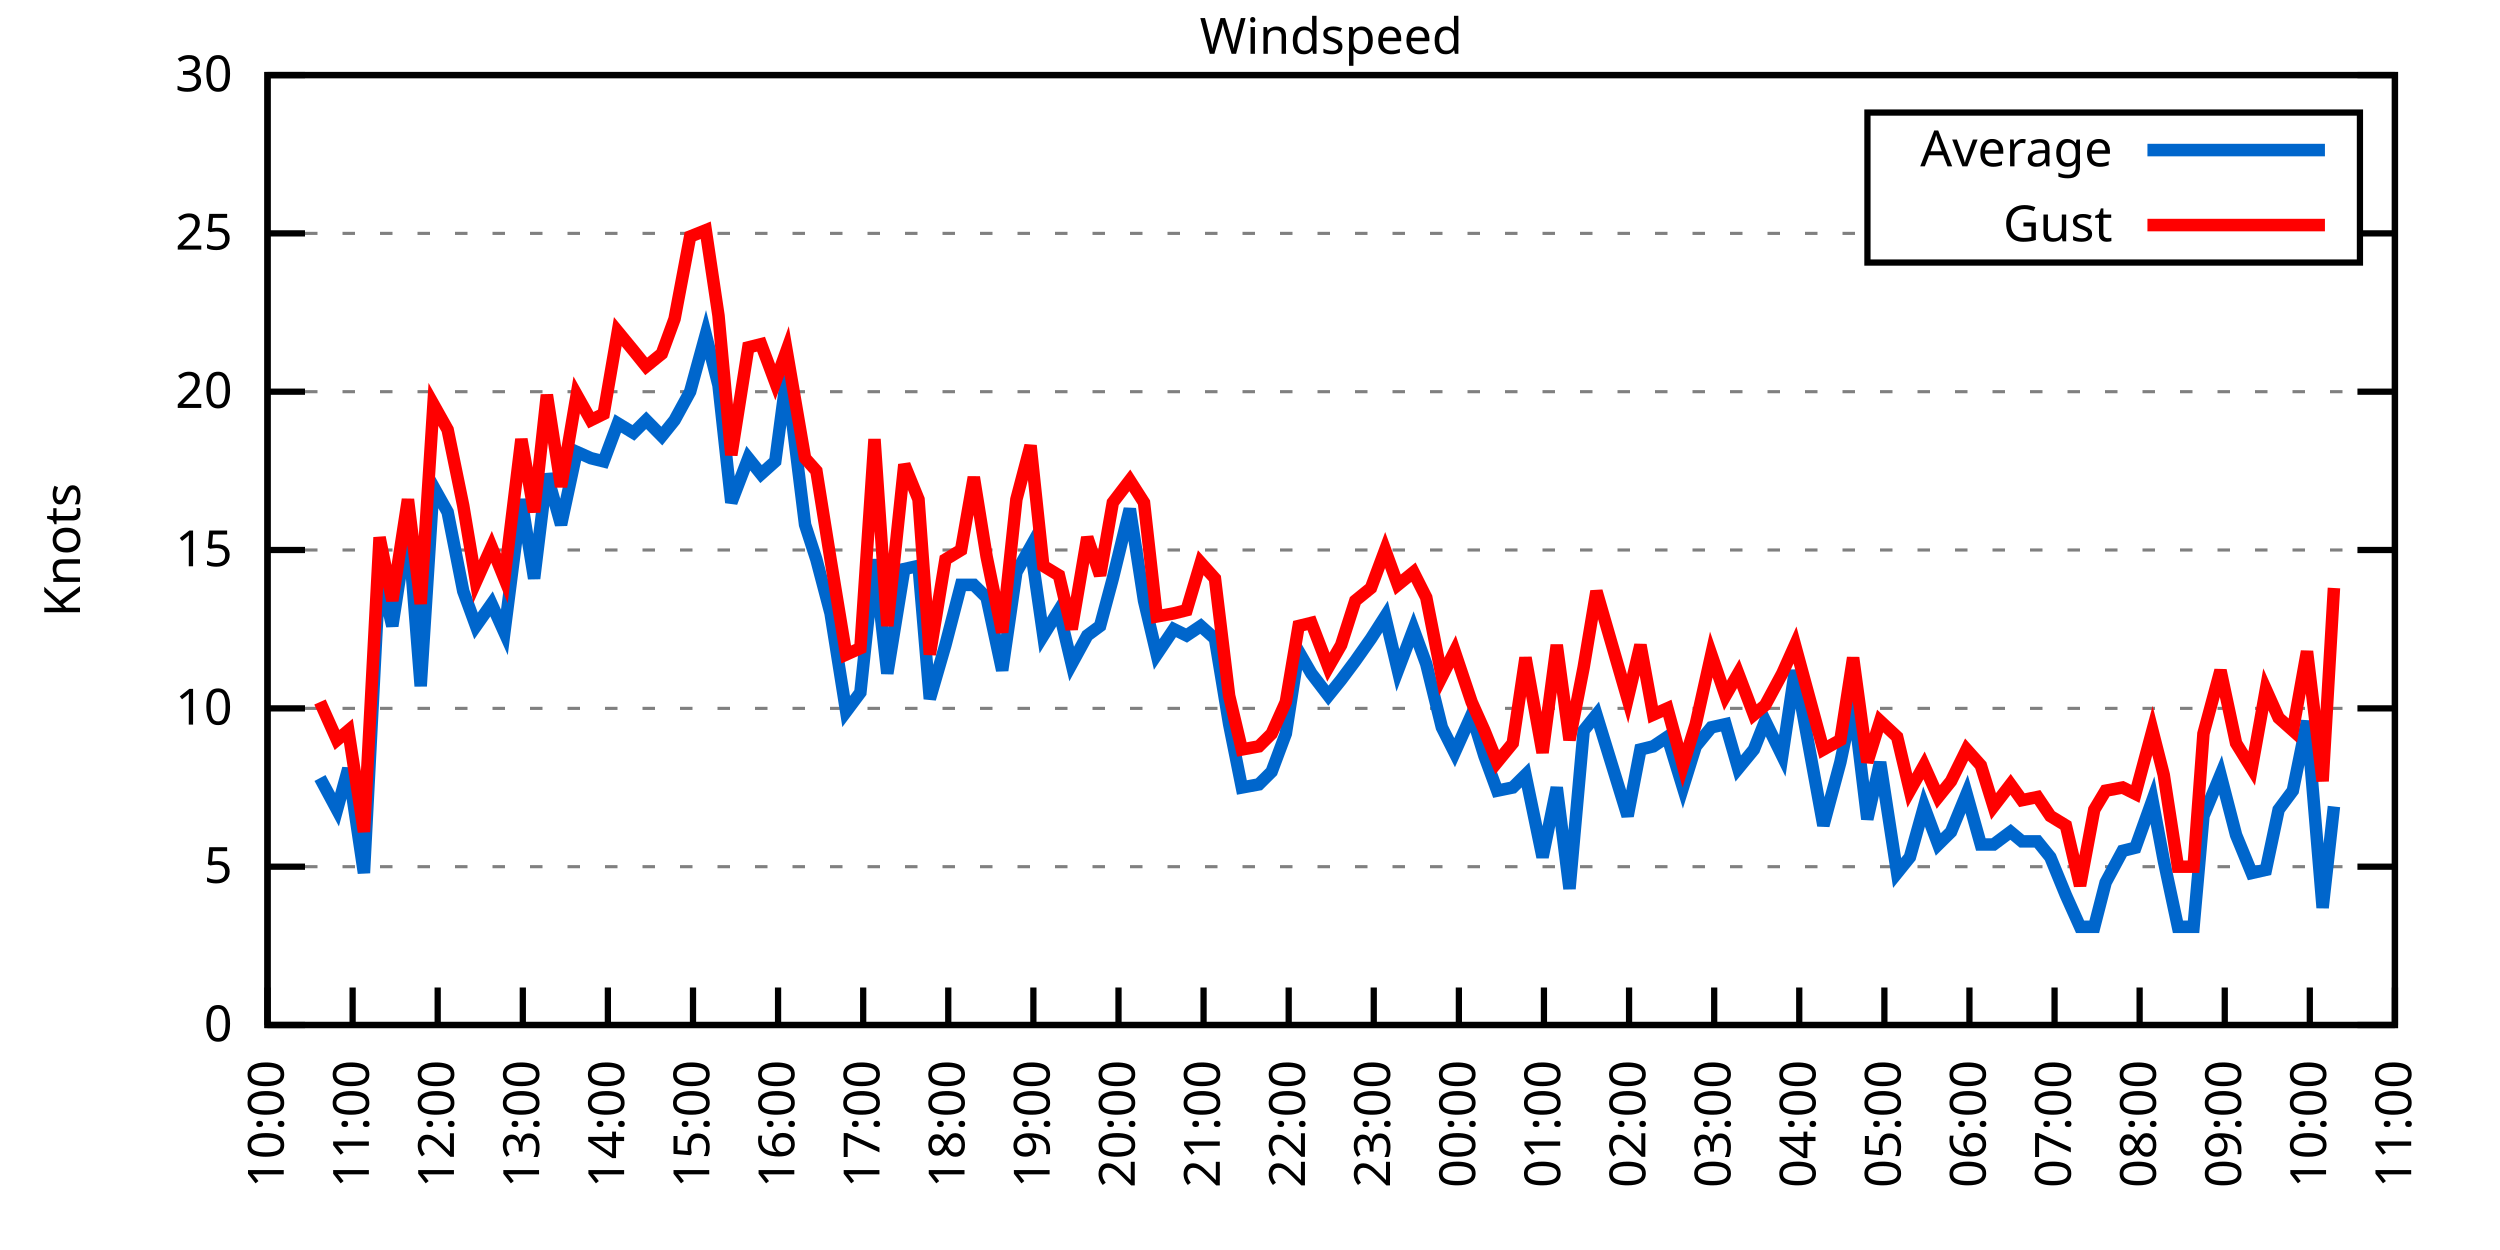
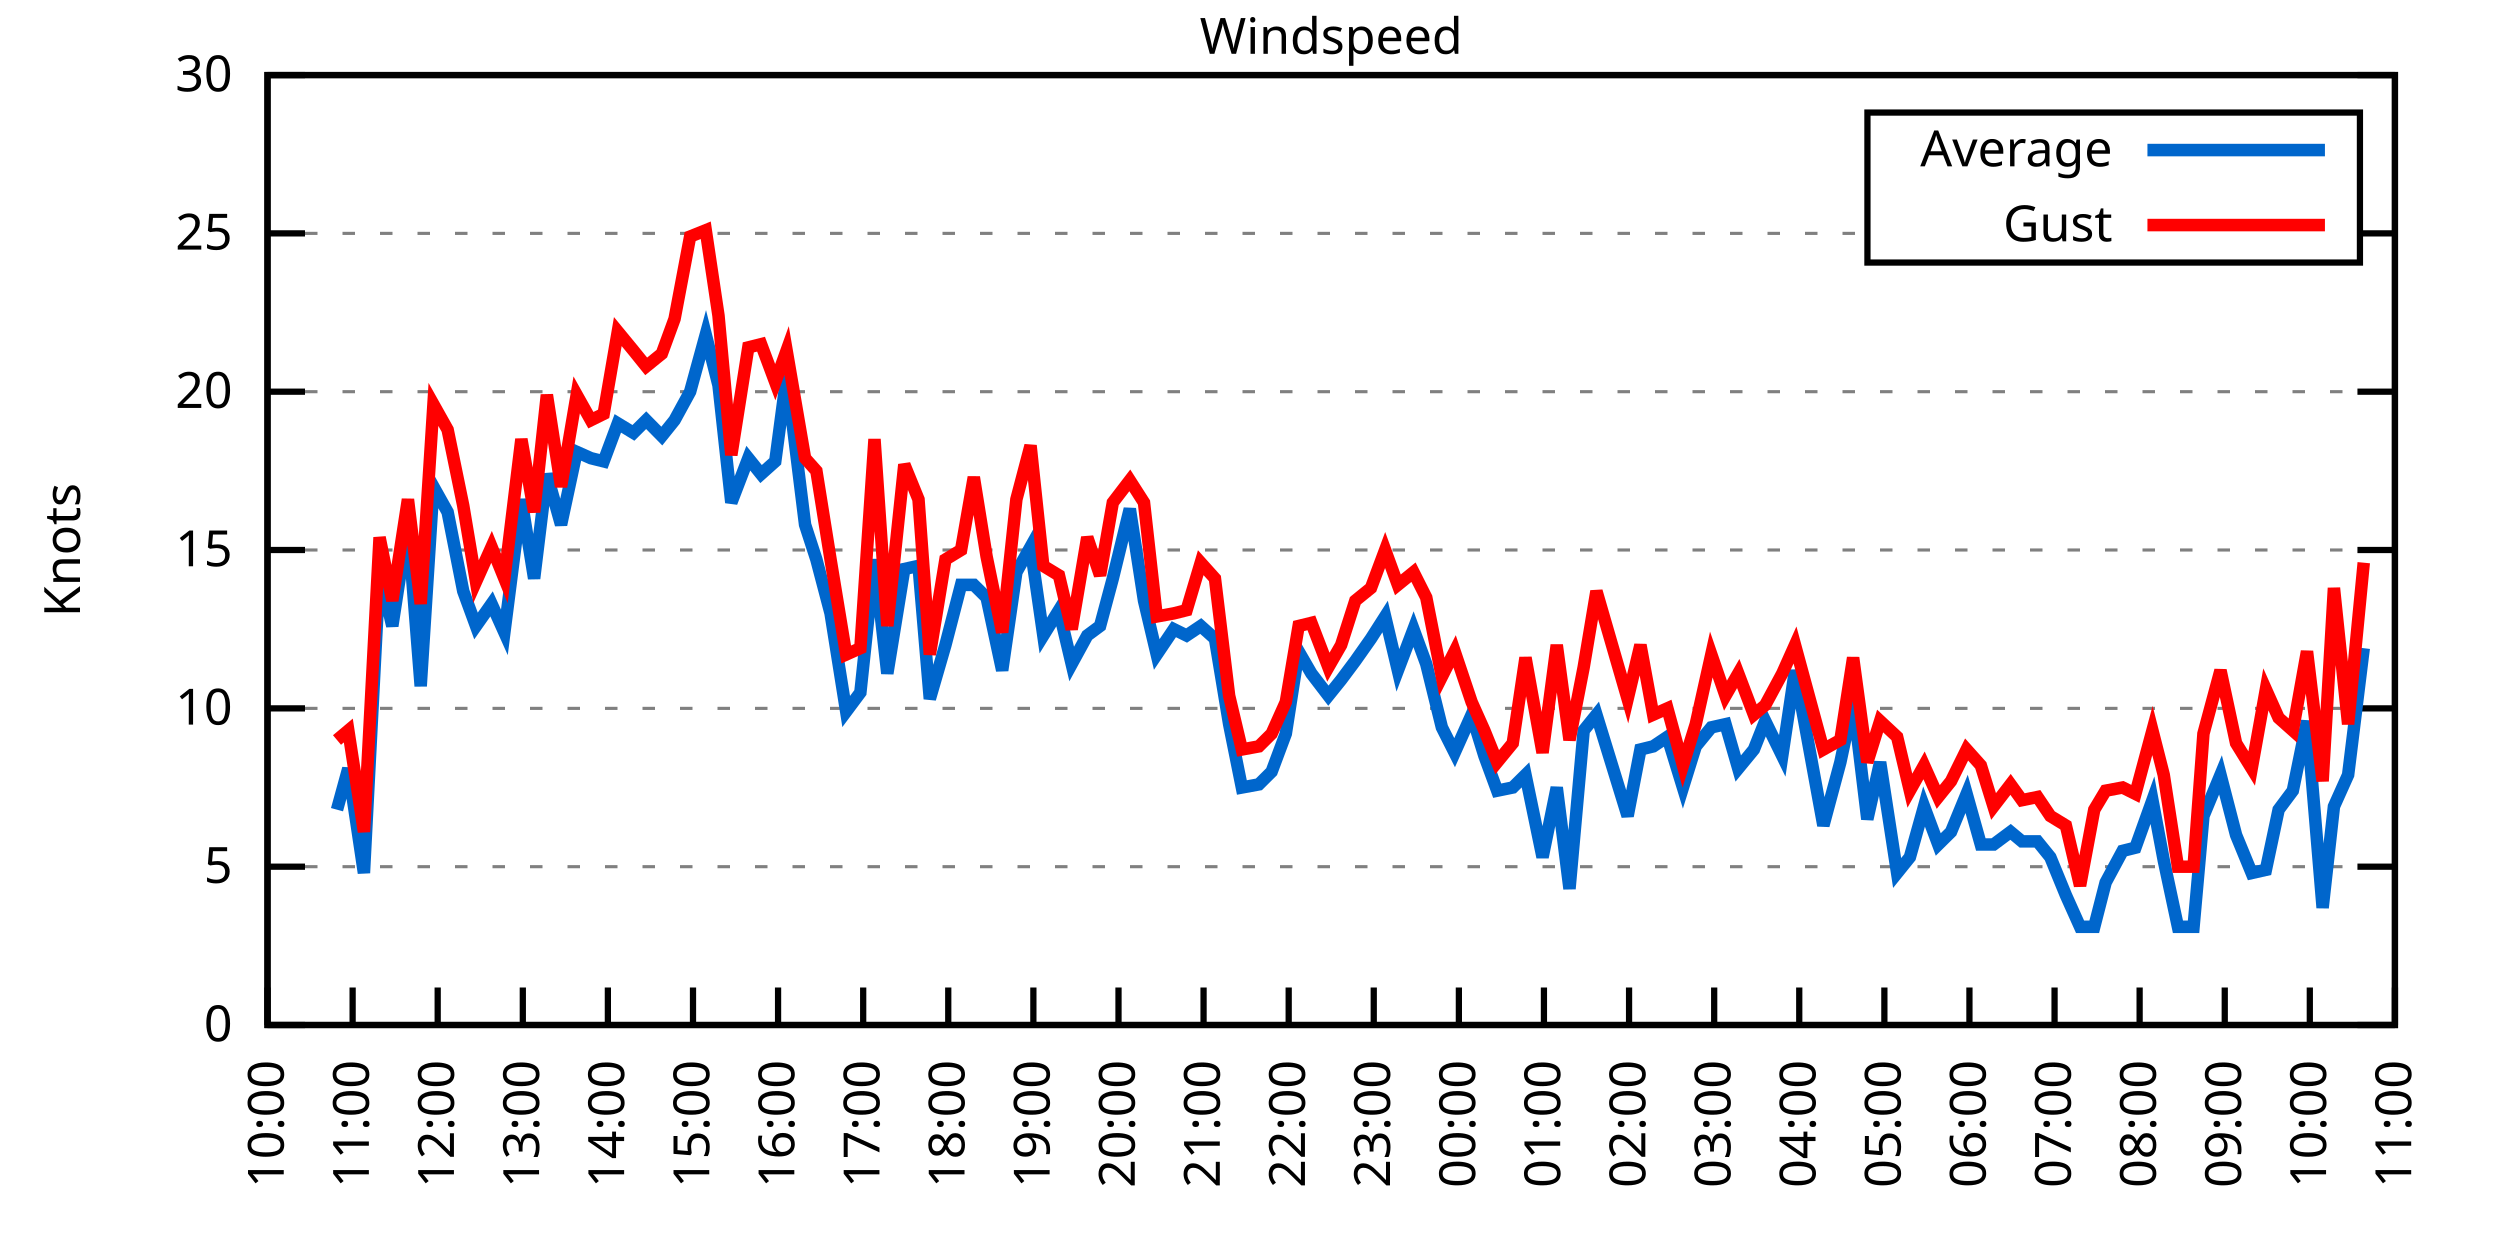
<svg xmlns="http://www.w3.org/2000/svg" xmlns:xlink="http://www.w3.org/1999/xlink" width="400" height="200" viewBox="0 0 400 200">
  <g id="gnuplot_canvas">
    <rect x="0" y="0" width="400" height="200" fill="none" />
    <defs>
      <circle id="gpDot" r="0.5" stroke-width="0.5" stroke="currentColor" />
      <path id="gpPt0" stroke-width="0.333" stroke="currentColor" d="M-1,0 h2 M0,-1 v2" />
      <path id="gpPt1" stroke-width="0.333" stroke="currentColor" d="M-1,-1 L1,1 M1,-1 L-1,1" />
      <path id="gpPt2" stroke-width="0.333" stroke="currentColor" d="M-1,0 L1,0 M0,-1 L0,1 M-1,-1 L1,1 M-1,1 L1,-1" />
      <rect id="gpPt3" stroke-width="0.333" stroke="currentColor" x="-1" y="-1" width="2" height="2" />
      <rect id="gpPt4" stroke-width="0.333" stroke="currentColor" fill="currentColor" x="-1" y="-1" width="2" height="2" />
      <circle id="gpPt5" stroke-width="0.333" stroke="currentColor" cx="0" cy="0" r="1" />
      <use xlink:href="#gpPt5" id="gpPt6" fill="currentColor" stroke="none" />
      <path id="gpPt7" stroke-width="0.333" stroke="currentColor" d="M0,-1.33 L-1.33,0.67 L1.33,0.67 z" />
      <use xlink:href="#gpPt7" id="gpPt8" fill="currentColor" stroke="none" />
      <use xlink:href="#gpPt7" id="gpPt9" stroke="currentColor" transform="rotate(180)" />
      <use xlink:href="#gpPt9" id="gpPt10" fill="currentColor" stroke="none" />
      <use xlink:href="#gpPt3" id="gpPt11" stroke="currentColor" transform="rotate(45)" />
      <use xlink:href="#gpPt11" id="gpPt12" fill="currentColor" stroke="none" />
      <path id="gpPt13" stroke-width="0.333" stroke="currentColor" d="M0,1.330 L1.265,0.411 L0.782,-1.067 L-0.782,-1.076 L-1.265,0.411 z" />
      <use xlink:href="#gpPt13" id="gpPt14" fill="currentColor" stroke="none" />
      <filter id="textbox" filterUnits="objectBoundingBox" x="0" y="0" height="1" width="1">
        <feFlood flood-color="white" flood-opacity="1" result="bgnd" />
        <feComposite in="SourceGraphic" in2="bgnd" operator="atop" />
      </filter>
      <filter id="greybox" filterUnits="objectBoundingBox" x="0" y="0" height="1" width="1">
        <feFlood flood-color="lightgrey" flood-opacity="1" result="grey" />
        <feComposite in="SourceGraphic" in2="grey" operator="atop" />
      </filter>
    </defs>
    <g fill="none" color="white" stroke="currentColor" stroke-width="1.00" stroke-linecap="butt" stroke-linejoin="miter">
</g>
    <g fill="none" color="black" stroke="currentColor" stroke-width="1.00" stroke-linecap="butt" stroke-linejoin="miter">
      <g stroke="none" shape-rendering="crispEdges">
        <polygon fill="rgb(255, 255, 255)" points="42.80,164.00 383.18,164.00 383.18,12.02 42.80,12.02 " />
      </g>
    </g>
    <g fill="none" color="black" stroke="currentColor" stroke-width="1.00" stroke-linecap="butt" stroke-linejoin="miter">
</g>
    <g fill="none" color="black" stroke="black" stroke-width="0.50" stroke-linecap="butt" stroke-linejoin="miter">
</g>
    <g fill="none" color="gray" stroke="currentColor" stroke-width="0.50" stroke-linecap="butt" stroke-linejoin="miter">
      <path stroke="gray" stroke-dasharray="2,4" class="gridline" d="M42.80,164.00 L383.19,164.00  " />
    </g>
    <g fill="none" color="gray" stroke="gray" stroke-width="1.00" stroke-linecap="butt" stroke-linejoin="miter">
</g>
    <g fill="none" color="black" stroke="currentColor" stroke-width="1.00" stroke-linecap="butt" stroke-linejoin="miter">
      <path stroke="black" d="M42.80,164.00 L48.80,164.00 M383.19,164.00 L377.19,164.00  " />
      <g transform="translate(37.20,166.60)" stroke="none" fill="black" font-family="Sans" font-size="8.00" text-anchor="end">
        <text>
          <tspan font-family="Sans"> 0</tspan>
        </text>
      </g>
    </g>
    <g fill="none" color="black" stroke="currentColor" stroke-width="1.00" stroke-linecap="butt" stroke-linejoin="miter">
</g>
    <g fill="none" color="black" stroke="black" stroke-width="0.50" stroke-linecap="butt" stroke-linejoin="miter">
</g>
    <g fill="none" color="gray" stroke="currentColor" stroke-width="0.50" stroke-linecap="butt" stroke-linejoin="miter">
      <path stroke="gray" stroke-dasharray="2,4" class="gridline" d="M42.80,138.67 L383.19,138.67  " />
    </g>
    <g fill="none" color="gray" stroke="gray" stroke-width="1.00" stroke-linecap="butt" stroke-linejoin="miter">
</g>
    <g fill="none" color="black" stroke="currentColor" stroke-width="1.00" stroke-linecap="butt" stroke-linejoin="miter">
      <path stroke="black" d="M42.80,138.67 L48.80,138.67 M383.19,138.67 L377.19,138.67  " />
      <g transform="translate(37.20,141.27)" stroke="none" fill="black" font-family="Sans" font-size="8.00" text-anchor="end">
        <text>
          <tspan font-family="Sans"> 5</tspan>
        </text>
      </g>
    </g>
    <g fill="none" color="black" stroke="currentColor" stroke-width="1.00" stroke-linecap="butt" stroke-linejoin="miter">
</g>
    <g fill="none" color="black" stroke="black" stroke-width="0.50" stroke-linecap="butt" stroke-linejoin="miter">
</g>
    <g fill="none" color="gray" stroke="currentColor" stroke-width="0.50" stroke-linecap="butt" stroke-linejoin="miter">
      <path stroke="gray" stroke-dasharray="2,4" class="gridline" d="M42.80,113.34 L383.19,113.34  " />
    </g>
    <g fill="none" color="gray" stroke="gray" stroke-width="1.00" stroke-linecap="butt" stroke-linejoin="miter">
</g>
    <g fill="none" color="black" stroke="currentColor" stroke-width="1.00" stroke-linecap="butt" stroke-linejoin="miter">
      <path stroke="black" d="M42.80,113.34 L48.80,113.34 M383.19,113.34 L377.19,113.34  " />
      <g transform="translate(37.20,115.94)" stroke="none" fill="black" font-family="Sans" font-size="8.00" text-anchor="end">
        <text>
          <tspan font-family="Sans"> 10</tspan>
        </text>
      </g>
    </g>
    <g fill="none" color="black" stroke="currentColor" stroke-width="1.00" stroke-linecap="butt" stroke-linejoin="miter">
</g>
    <g fill="none" color="black" stroke="black" stroke-width="0.50" stroke-linecap="butt" stroke-linejoin="miter">
</g>
    <g fill="none" color="gray" stroke="currentColor" stroke-width="0.50" stroke-linecap="butt" stroke-linejoin="miter">
      <path stroke="gray" stroke-dasharray="2,4" class="gridline" d="M42.80,88.00 L383.19,88.00  " />
    </g>
    <g fill="none" color="gray" stroke="gray" stroke-width="1.00" stroke-linecap="butt" stroke-linejoin="miter">
</g>
    <g fill="none" color="black" stroke="currentColor" stroke-width="1.00" stroke-linecap="butt" stroke-linejoin="miter">
      <path stroke="black" d="M42.80,88.00 L48.80,88.00 M383.19,88.00 L377.19,88.00  " />
      <g transform="translate(37.20,90.60)" stroke="none" fill="black" font-family="Sans" font-size="8.00" text-anchor="end">
        <text>
          <tspan font-family="Sans"> 15</tspan>
        </text>
      </g>
    </g>
    <g fill="none" color="black" stroke="currentColor" stroke-width="1.00" stroke-linecap="butt" stroke-linejoin="miter">
</g>
    <g fill="none" color="black" stroke="black" stroke-width="0.50" stroke-linecap="butt" stroke-linejoin="miter">
</g>
    <g fill="none" color="gray" stroke="currentColor" stroke-width="0.50" stroke-linecap="butt" stroke-linejoin="miter">
      <path stroke="gray" stroke-dasharray="2,4" class="gridline" d="M42.80,62.67 L383.19,62.67  " />
    </g>
    <g fill="none" color="gray" stroke="gray" stroke-width="1.00" stroke-linecap="butt" stroke-linejoin="miter">
</g>
    <g fill="none" color="black" stroke="currentColor" stroke-width="1.00" stroke-linecap="butt" stroke-linejoin="miter">
      <path stroke="black" d="M42.80,62.67 L48.80,62.67 M383.19,62.67 L377.19,62.67  " />
      <g transform="translate(37.20,65.27)" stroke="none" fill="black" font-family="Sans" font-size="8.00" text-anchor="end">
        <text>
          <tspan font-family="Sans"> 20</tspan>
        </text>
      </g>
    </g>
    <g fill="none" color="black" stroke="currentColor" stroke-width="1.00" stroke-linecap="butt" stroke-linejoin="miter">
</g>
    <g fill="none" color="black" stroke="black" stroke-width="0.50" stroke-linecap="butt" stroke-linejoin="miter">
</g>
    <g fill="none" color="gray" stroke="currentColor" stroke-width="0.50" stroke-linecap="butt" stroke-linejoin="miter">
      <path stroke="gray" stroke-dasharray="2,4" class="gridline" d="M42.80,37.34 L298.79,37.34 M377.59,37.34 L383.19,37.34  " />
    </g>
    <g fill="none" color="gray" stroke="gray" stroke-width="1.00" stroke-linecap="butt" stroke-linejoin="miter">
</g>
    <g fill="none" color="black" stroke="currentColor" stroke-width="1.00" stroke-linecap="butt" stroke-linejoin="miter">
      <path stroke="black" d="M42.80,37.34 L48.80,37.34 M383.19,37.34 L377.19,37.34  " />
      <g transform="translate(37.20,39.94)" stroke="none" fill="black" font-family="Sans" font-size="8.00" text-anchor="end">
        <text>
          <tspan font-family="Sans"> 25</tspan>
        </text>
      </g>
    </g>
    <g fill="none" color="black" stroke="currentColor" stroke-width="1.00" stroke-linecap="butt" stroke-linejoin="miter">
</g>
    <g fill="none" color="black" stroke="black" stroke-width="0.50" stroke-linecap="butt" stroke-linejoin="miter">
</g>
    <g fill="none" color="gray" stroke="currentColor" stroke-width="0.50" stroke-linecap="butt" stroke-linejoin="miter">
      <path stroke="gray" stroke-dasharray="2,4" class="gridline" d="M42.80,12.01 L383.19,12.01  " />
    </g>
    <g fill="none" color="gray" stroke="gray" stroke-width="1.00" stroke-linecap="butt" stroke-linejoin="miter">
</g>
    <g fill="none" color="black" stroke="currentColor" stroke-width="1.00" stroke-linecap="butt" stroke-linejoin="miter">
      <path stroke="black" d="M42.80,12.01 L48.80,12.01 M383.19,12.01 L377.19,12.01  " />
      <g transform="translate(37.20,14.61)" stroke="none" fill="black" font-family="Sans" font-size="8.00" text-anchor="end">
        <text>
          <tspan font-family="Sans"> 30</tspan>
        </text>
      </g>
    </g>
    <g fill="none" color="black" stroke="currentColor" stroke-width="1.00" stroke-linecap="butt" stroke-linejoin="miter">
      <path stroke="black" d="M42.80,164.00 L42.80,158.00  " />
      <g transform="translate(45.40,169.60) rotate(270.00)" stroke="none" fill="black" font-family="Sans" font-size="8.00" text-anchor="end">
        <text>
          <tspan font-family="Sans">10:00</tspan>
        </text>
      </g>
    </g>
    <g fill="none" color="black" stroke="currentColor" stroke-width="1.00" stroke-linecap="butt" stroke-linejoin="miter">
      <path stroke="black" d="M56.42,164.00 L56.42,158.00  " />
      <g transform="translate(59.02,169.60) rotate(270.00)" stroke="none" fill="black" font-family="Sans" font-size="8.00" text-anchor="end">
        <text>
          <tspan font-family="Sans">11:00</tspan>
        </text>
      </g>
    </g>
    <g fill="none" color="black" stroke="currentColor" stroke-width="1.00" stroke-linecap="butt" stroke-linejoin="miter">
      <path stroke="black" d="M70.03,164.00 L70.03,158.00  " />
      <g transform="translate(72.63,169.60) rotate(270.00)" stroke="none" fill="black" font-family="Sans" font-size="8.00" text-anchor="end">
        <text>
          <tspan font-family="Sans">12:00</tspan>
        </text>
      </g>
    </g>
    <g fill="none" color="black" stroke="currentColor" stroke-width="1.00" stroke-linecap="butt" stroke-linejoin="miter">
      <path stroke="black" d="M83.65,164.00 L83.65,158.00  " />
      <g transform="translate(86.25,169.60) rotate(270.00)" stroke="none" fill="black" font-family="Sans" font-size="8.00" text-anchor="end">
        <text>
          <tspan font-family="Sans">13:00</tspan>
        </text>
      </g>
    </g>
    <g fill="none" color="black" stroke="currentColor" stroke-width="1.00" stroke-linecap="butt" stroke-linejoin="miter">
      <path stroke="black" d="M97.26,164.00 L97.26,158.00  " />
      <g transform="translate(99.86,169.60) rotate(270.00)" stroke="none" fill="black" font-family="Sans" font-size="8.00" text-anchor="end">
        <text>
          <tspan font-family="Sans">14:00</tspan>
        </text>
      </g>
    </g>
    <g fill="none" color="black" stroke="currentColor" stroke-width="1.00" stroke-linecap="butt" stroke-linejoin="miter">
      <path stroke="black" d="M110.88,164.00 L110.88,158.00  " />
      <g transform="translate(113.48,169.60) rotate(270.00)" stroke="none" fill="black" font-family="Sans" font-size="8.00" text-anchor="end">
        <text>
          <tspan font-family="Sans">15:00</tspan>
        </text>
      </g>
    </g>
    <g fill="none" color="black" stroke="currentColor" stroke-width="1.00" stroke-linecap="butt" stroke-linejoin="miter">
      <path stroke="black" d="M124.49,164.00 L124.49,158.00  " />
      <g transform="translate(127.09,169.60) rotate(270.00)" stroke="none" fill="black" font-family="Sans" font-size="8.00" text-anchor="end">
        <text>
          <tspan font-family="Sans">16:00</tspan>
        </text>
      </g>
    </g>
    <g fill="none" color="black" stroke="currentColor" stroke-width="1.00" stroke-linecap="butt" stroke-linejoin="miter">
      <path stroke="black" d="M138.11,164.00 L138.11,158.00  " />
      <g transform="translate(140.71,169.60) rotate(270.00)" stroke="none" fill="black" font-family="Sans" font-size="8.00" text-anchor="end">
        <text>
          <tspan font-family="Sans">17:00</tspan>
        </text>
      </g>
    </g>
    <g fill="none" color="black" stroke="currentColor" stroke-width="1.00" stroke-linecap="butt" stroke-linejoin="miter">
      <path stroke="black" d="M151.72,164.00 L151.72,158.00  " />
      <g transform="translate(154.32,169.60) rotate(270.00)" stroke="none" fill="black" font-family="Sans" font-size="8.00" text-anchor="end">
        <text>
          <tspan font-family="Sans">18:00</tspan>
        </text>
      </g>
    </g>
    <g fill="none" color="black" stroke="currentColor" stroke-width="1.00" stroke-linecap="butt" stroke-linejoin="miter">
      <path stroke="black" d="M165.34,164.00 L165.34,158.00  " />
      <g transform="translate(167.94,169.60) rotate(270.00)" stroke="none" fill="black" font-family="Sans" font-size="8.00" text-anchor="end">
        <text>
          <tspan font-family="Sans">19:00</tspan>
        </text>
      </g>
    </g>
    <g fill="none" color="black" stroke="currentColor" stroke-width="1.00" stroke-linecap="butt" stroke-linejoin="miter">
      <path stroke="black" d="M178.96,164.00 L178.96,158.00  " />
      <g transform="translate(181.56,169.60) rotate(270.00)" stroke="none" fill="black" font-family="Sans" font-size="8.00" text-anchor="end">
        <text>
          <tspan font-family="Sans">20:00</tspan>
        </text>
      </g>
    </g>
    <g fill="none" color="black" stroke="currentColor" stroke-width="1.00" stroke-linecap="butt" stroke-linejoin="miter">
      <path stroke="black" d="M192.57,164.00 L192.57,158.00  " />
      <g transform="translate(195.17,169.60) rotate(270.00)" stroke="none" fill="black" font-family="Sans" font-size="8.00" text-anchor="end">
        <text>
          <tspan font-family="Sans">21:00</tspan>
        </text>
      </g>
    </g>
    <g fill="none" color="black" stroke="currentColor" stroke-width="1.00" stroke-linecap="butt" stroke-linejoin="miter">
      <path stroke="black" d="M206.19,164.00 L206.19,158.00  " />
      <g transform="translate(208.79,169.60) rotate(270.00)" stroke="none" fill="black" font-family="Sans" font-size="8.00" text-anchor="end">
        <text>
          <tspan font-family="Sans">22:00</tspan>
        </text>
      </g>
    </g>
    <g fill="none" color="black" stroke="currentColor" stroke-width="1.00" stroke-linecap="butt" stroke-linejoin="miter">
      <path stroke="black" d="M219.80,164.00 L219.80,158.00  " />
      <g transform="translate(222.40,169.60) rotate(270.00)" stroke="none" fill="black" font-family="Sans" font-size="8.00" text-anchor="end">
        <text>
          <tspan font-family="Sans">23:00</tspan>
        </text>
      </g>
    </g>
    <g fill="none" color="black" stroke="currentColor" stroke-width="1.00" stroke-linecap="butt" stroke-linejoin="miter">
      <path stroke="black" d="M233.42,164.00 L233.42,158.00  " />
      <g transform="translate(236.02,169.60) rotate(270.00)" stroke="none" fill="black" font-family="Sans" font-size="8.00" text-anchor="end">
        <text>
          <tspan font-family="Sans">00:00</tspan>
        </text>
      </g>
    </g>
    <g fill="none" color="black" stroke="currentColor" stroke-width="1.00" stroke-linecap="butt" stroke-linejoin="miter">
      <path stroke="black" d="M247.03,164.00 L247.03,158.00  " />
      <g transform="translate(249.63,169.60) rotate(270.00)" stroke="none" fill="black" font-family="Sans" font-size="8.00" text-anchor="end">
        <text>
          <tspan font-family="Sans">01:00</tspan>
        </text>
      </g>
    </g>
    <g fill="none" color="black" stroke="currentColor" stroke-width="1.00" stroke-linecap="butt" stroke-linejoin="miter">
      <path stroke="black" d="M260.65,164.00 L260.65,158.00  " />
      <g transform="translate(263.25,169.60) rotate(270.00)" stroke="none" fill="black" font-family="Sans" font-size="8.00" text-anchor="end">
        <text>
          <tspan font-family="Sans">02:00</tspan>
        </text>
      </g>
    </g>
    <g fill="none" color="black" stroke="currentColor" stroke-width="1.00" stroke-linecap="butt" stroke-linejoin="miter">
      <path stroke="black" d="M274.27,164.00 L274.27,158.00  " />
      <g transform="translate(276.87,169.60) rotate(270.00)" stroke="none" fill="black" font-family="Sans" font-size="8.00" text-anchor="end">
        <text>
          <tspan font-family="Sans">03:00</tspan>
        </text>
      </g>
    </g>
    <g fill="none" color="black" stroke="currentColor" stroke-width="1.00" stroke-linecap="butt" stroke-linejoin="miter">
      <path stroke="black" d="M287.88,164.00 L287.88,158.00  " />
      <g transform="translate(290.48,169.60) rotate(270.00)" stroke="none" fill="black" font-family="Sans" font-size="8.00" text-anchor="end">
        <text>
          <tspan font-family="Sans">04:00</tspan>
        </text>
      </g>
    </g>
    <g fill="none" color="black" stroke="currentColor" stroke-width="1.00" stroke-linecap="butt" stroke-linejoin="miter">
      <path stroke="black" d="M301.50,164.00 L301.50,158.00  " />
      <g transform="translate(304.10,169.60) rotate(270.00)" stroke="none" fill="black" font-family="Sans" font-size="8.00" text-anchor="end">
        <text>
          <tspan font-family="Sans">05:00</tspan>
        </text>
      </g>
    </g>
    <g fill="none" color="black" stroke="currentColor" stroke-width="1.00" stroke-linecap="butt" stroke-linejoin="miter">
      <path stroke="black" d="M315.11,164.00 L315.11,158.00  " />
      <g transform="translate(317.71,169.60) rotate(270.00)" stroke="none" fill="black" font-family="Sans" font-size="8.00" text-anchor="end">
        <text>
          <tspan font-family="Sans">06:00</tspan>
        </text>
      </g>
    </g>
    <g fill="none" color="black" stroke="currentColor" stroke-width="1.00" stroke-linecap="butt" stroke-linejoin="miter">
      <path stroke="black" d="M328.73,164.00 L328.73,158.00  " />
      <g transform="translate(331.33,169.60) rotate(270.00)" stroke="none" fill="black" font-family="Sans" font-size="8.00" text-anchor="end">
        <text>
          <tspan font-family="Sans">07:00</tspan>
        </text>
      </g>
    </g>
    <g fill="none" color="black" stroke="currentColor" stroke-width="1.00" stroke-linecap="butt" stroke-linejoin="miter">
      <path stroke="black" d="M342.34,164.00 L342.34,158.00  " />
      <g transform="translate(344.94,169.60) rotate(270.00)" stroke="none" fill="black" font-family="Sans" font-size="8.00" text-anchor="end">
        <text>
          <tspan font-family="Sans">08:00</tspan>
        </text>
      </g>
    </g>
    <g fill="none" color="black" stroke="currentColor" stroke-width="1.00" stroke-linecap="butt" stroke-linejoin="miter">
      <path stroke="black" d="M355.96,164.00 L355.96,158.00  " />
      <g transform="translate(358.56,169.60) rotate(270.00)" stroke="none" fill="black" font-family="Sans" font-size="8.00" text-anchor="end">
        <text>
          <tspan font-family="Sans">09:00</tspan>
        </text>
      </g>
    </g>
    <g fill="none" color="black" stroke="currentColor" stroke-width="1.00" stroke-linecap="butt" stroke-linejoin="miter">
      <path stroke="black" d="M369.57,164.00 L369.57,158.00  " />
      <g transform="translate(372.17,169.60) rotate(270.00)" stroke="none" fill="black" font-family="Sans" font-size="8.00" text-anchor="end">
        <text>
          <tspan font-family="Sans">10:00</tspan>
        </text>
      </g>
    </g>
    <g fill="none" color="black" stroke="currentColor" stroke-width="1.00" stroke-linecap="butt" stroke-linejoin="miter">
      <path stroke="black" d="M383.19,164.00 L383.19,158.00  " />
      <g transform="translate(385.79,169.60) rotate(270.00)" stroke="none" fill="black" font-family="Sans" font-size="8.00" text-anchor="end">
        <text>
          <tspan font-family="Sans">11:00</tspan>
        </text>
      </g>
    </g>
    <g fill="none" color="black" stroke="currentColor" stroke-width="1.00" stroke-linecap="butt" stroke-linejoin="miter">
</g>
    <g fill="none" color="black" stroke="currentColor" stroke-width="1.00" stroke-linecap="butt" stroke-linejoin="miter">
      <path stroke="black" d="M42.80,12.01 L42.80,164.00 L383.19,164.00 L383.19,12.01 L42.80,12.01 Z  " />
    </g>
    <g fill="none" color="black" stroke="currentColor" stroke-width="1.00" stroke-linecap="butt" stroke-linejoin="miter">
</g>
    <g fill="none" color="black" stroke="currentColor" stroke-width="1.00" stroke-linecap="butt" stroke-linejoin="miter">
      <path stroke="black" d="M298.79,42.01 L298.79,18.01 L377.59,18.01 L377.59,42.01 L298.79,42.01 Z  " />
    </g>
    <g id="Windspeed_plot_1">
      <g fill="none" color="white" stroke="black" stroke-width="2.00" stroke-linecap="butt" stroke-linejoin="miter">
</g>
      <g fill="none" color="black" stroke="currentColor" stroke-width="2.00" stroke-linecap="butt" stroke-linejoin="miter">
        <g transform="translate(337.99,26.61)" stroke="none" fill="black" font-family="Sans" font-size="8.00" text-anchor="end">
          <text>
            <tspan font-family="Sans">Average</tspan>
          </text>
        </g>
      </g>
      <g fill="none" color="black" stroke="currentColor" stroke-width="2.00" stroke-linecap="butt" stroke-linejoin="miter">
-         <path stroke="rgb(  0, 102, 204)" d="M343.59,24.01 L371.99,24.01 M51.20,124.48 L53.92,129.55 L55.73,122.96 L58.23,139.68 L60.73,91.55 L62.77,100.16   L65.27,83.95 L67.31,109.79 L69.35,77.87 L71.62,81.93 L74.12,94.59 L76.16,100.16 L78.65,96.62 L80.70,101.18   L83.42,79.90 L85.46,92.56 L87.50,75.85 L89.77,83.95 L92.27,72.30 L94.54,73.31 L96.58,73.82 L98.85,67.74   L101.35,69.26 L103.39,67.23 L105.89,69.77 L107.93,67.23 L110.42,62.67 L112.92,53.55 L114.96,61.66 L117.01,80.41   L119.73,73.31 L121.77,75.85 L124.04,73.82 L125.86,60.14 L128.81,83.95 L130.62,89.52 L132.89,98.14 L135.39,113.84   L137.66,110.80 L139.92,89.52 L141.97,107.76 L144.69,91.04 L146.96,90.54 L148.77,111.82 L151.27,103.20 L153.77,93.58   L155.81,93.58 L157.85,95.60 L160.35,107.26 L162.62,91.55 L164.89,87.50 L166.93,101.68 L169.43,97.63 L171.47,106.24   L173.96,101.68 L176.01,100.16 L178.05,92.56 L180.77,81.42 L183.04,96.11 L185.08,104.72 L187.81,100.67 L189.85,101.68   L192.12,100.16 L194.39,102.19 L196.66,115.87 L198.70,126.00 L201.42,125.50 L203.46,123.47 L205.73,117.39 L207.78,104.22   L209.82,107.76 L212.54,111.31 L214.58,108.78 L216.85,105.74 L219.35,102.19 L221.62,98.64 L223.66,107.26 L226.16,100.67   L228.20,106.24 L230.70,116.38 L232.74,120.43 L235.46,114.35 L237.50,120.94 L239.55,126.51 L242.04,126.00 L244.08,123.98   L246.81,137.15 L249.08,126.00 L251.12,142.21 L253.39,116.88 L255.43,114.35 L260.42,130.56 L262.47,119.92 L264.51,119.42   L266.78,117.90 L269.27,126.00 L271.32,119.42 L273.81,116.38 L276.08,115.87 L278.12,122.96 L280.62,119.92 L282.43,115.36   L285.16,120.94 L287.20,107.26 L291.74,132.08 L294.46,121.95 L296.50,112.32 L298.77,131.07 L300.82,121.95 L303.54,139.68   L305.58,137.15 L307.85,129.04 L310.12,135.12 L312.16,133.10 L314.66,127.02 L316.93,135.12 L318.97,135.12 L321.69,133.10   L323.51,134.62 L326.00,134.62 L328.05,137.15 L330.54,143.23 L332.81,148.29 L335.08,148.29 L336.90,141.20 L339.62,136.14   L341.66,135.63 L344.39,128.03 L346.20,137.66 L348.47,148.29 L350.97,148.29 L352.55,130.56 L355.28,123.98 L357.77,133.60   L360.27,139.68 L362.54,139.17 L364.58,129.55 L366.85,126.51 L369.12,115.36 L371.62,145.25 L373.43,129.04  " />
+         <path stroke="rgb(  0, 102, 204)" d="M343.59,24.01 L371.99,24.01 M53.92,129.55 L55.73,122.96 L58.23,139.68 L60.73,91.55 L62.77,100.16 L65.27,83.95   L67.31,109.79 L69.35,77.87 L71.62,81.93 L74.12,94.59 L76.16,100.16 L78.65,96.62 L80.70,101.18 L83.42,79.90   L85.46,92.56 L87.50,75.85 L89.77,83.95 L92.27,72.30 L94.54,73.31 L96.58,73.82 L98.85,67.74 L101.35,69.26   L103.39,67.23 L105.89,69.77 L107.93,67.23 L110.42,62.67 L112.92,53.55 L114.96,61.66 L117.01,80.41 L119.73,73.31   L121.77,75.85 L124.04,73.82 L125.86,60.14 L128.81,83.95 L130.62,89.52 L132.89,98.14 L135.39,113.84 L137.66,110.80   L139.92,89.52 L141.97,107.76 L144.69,91.04 L146.96,90.54 L148.77,111.82 L151.27,103.20 L153.77,93.58 L155.81,93.58   L157.85,95.60 L160.35,107.26 L162.62,91.55 L164.89,87.50 L166.93,101.68 L169.43,97.63 L171.47,106.24 L173.96,101.68   L176.01,100.16 L178.05,92.56 L180.77,81.42 L183.04,96.11 L185.08,104.72 L187.81,100.67 L189.85,101.68 L192.12,100.16   L194.39,102.19 L196.66,115.87 L198.70,126.00 L201.42,125.50 L203.46,123.47 L205.73,117.39 L207.78,104.22 L209.82,107.76   L212.54,111.31 L214.58,108.78 L216.85,105.74 L219.35,102.19 L221.62,98.64 L223.66,107.26 L226.16,100.67 L228.20,106.24   L230.70,116.38 L232.74,120.43 L235.46,114.35 L237.50,120.94 L239.55,126.51 L242.04,126.00 L244.08,123.98 L246.81,137.15   L249.08,126.00 L251.12,142.21 L253.39,116.88 L255.43,114.35 L260.42,130.56 L262.47,119.92 L264.51,119.42 L266.78,117.90   L269.27,126.00 L271.32,119.42 L273.81,116.38 L276.08,115.87 L278.12,122.96 L280.62,119.92 L282.43,115.36 L285.16,120.94   L287.20,107.26 L291.74,132.08 L294.46,121.95 L296.50,112.32 L298.77,131.07 L300.82,121.95 L303.54,139.68 L305.58,137.15   L307.85,129.04 L310.12,135.12 L312.16,133.10 L314.66,127.02 L316.93,135.12 L318.97,135.12 L321.69,133.10 L323.51,134.62   L326.00,134.62 L328.05,137.15 L330.54,143.23 L332.81,148.29 L335.08,148.29 L336.90,141.20 L339.62,136.14 L341.66,135.63   L344.39,128.03 L346.20,137.66 L348.47,148.29 L350.97,148.29 L352.55,130.56 L355.28,123.98 L357.77,133.60 L360.27,139.68   L362.54,139.17 L364.58,129.55 L366.85,126.51 L369.12,115.36 L371.62,145.25 L373.43,129.04 L375.70,123.98 L378.20,103.71    " />
      </g>
    </g>
    <g id="Windspeed_plot_2">
      <g fill="none" color="black" stroke="currentColor" stroke-width="2.00" stroke-linecap="butt" stroke-linejoin="miter">
        <g transform="translate(337.99,38.61)" stroke="none" fill="black" font-family="Sans" font-size="8.00" text-anchor="end">
          <text>
            <tspan font-family="Sans">Gust</tspan>
          </text>
        </g>
      </g>
      <g fill="none" color="black" stroke="currentColor" stroke-width="2.00" stroke-linecap="butt" stroke-linejoin="miter">
-         <path stroke="rgb(255,   0,   0)" d="M343.59,36.01 L371.99,36.01 M51.20,112.32 L53.92,118.40 L55.73,116.88 L58.23,133.10 L60.73,85.98 L62.77,96.11   L65.27,79.90 L67.31,96.62 L69.35,64.70 L71.62,68.75 L74.12,80.91 L76.16,93.07 L78.65,87.50 L80.70,92.56   L83.42,70.27 L85.46,81.93 L87.50,63.18 L89.77,77.87 L92.27,63.18 L94.54,67.23 L96.58,66.22 L98.85,53.05   L101.35,56.09 L103.39,58.62 L105.89,56.59 L107.93,51.02 L110.42,37.85 L112.92,36.84 L114.96,50.51 L117.01,72.81   L119.73,55.58 L121.77,55.07 L124.04,61.15 L125.86,56.09 L128.81,73.31 L130.62,75.34 L132.89,89.52 L135.39,104.72   L137.66,103.71 L139.92,70.27 L141.97,100.16 L144.69,74.33 L146.96,79.90 L148.77,104.72 L151.27,89.52 L153.77,88.00   L155.81,76.35 L157.85,89.02 L160.35,101.18 L162.62,79.90 L164.89,71.29 L166.93,90.54 L169.43,92.06 L171.47,100.67   L173.96,85.98 L176.01,92.06 L178.05,80.41 L180.77,76.86 L183.04,80.41 L185.08,98.64 L187.81,98.14 L189.85,97.63   L192.12,90.03 L194.39,92.56 L196.66,111.31 L198.70,119.92 L201.42,119.42 L203.46,117.39 L205.73,112.32 L207.78,100.16   L209.82,99.66 L212.54,106.75 L214.58,103.20 L216.85,96.11 L219.35,94.08 L221.62,88.00 L223.66,93.58 L226.16,91.55   L228.20,95.60 L230.70,108.27 L232.74,104.22 L235.46,112.32 L237.50,116.88 L239.55,121.95 L242.04,118.91 L244.08,105.23   L246.81,120.43 L249.08,103.20 L251.12,118.40 L253.39,106.75 L255.43,94.59 L260.42,111.82 L262.47,103.20 L264.51,114.35   L266.78,113.34 L269.27,122.46 L271.32,115.87 L273.81,104.72 L276.08,111.31 L278.12,107.76 L280.62,114.35 L282.43,112.83   L285.16,107.76 L287.20,103.20 L291.74,119.92 L294.46,118.40 L296.50,105.23 L298.77,121.95 L300.82,115.36 L303.54,117.90   L305.58,126.51 L307.85,122.46 L310.12,127.52 L312.16,124.99 L314.66,119.92 L316.93,122.46 L318.97,129.04 L321.69,125.50   L323.51,128.03 L326.00,127.52 L328.05,130.56 L330.54,132.08 L332.81,141.71 L335.08,129.55 L336.90,126.51 L339.62,126.00   L341.66,127.02 L344.39,116.88 L346.20,123.98 L348.47,138.67 L350.97,138.67 L352.55,117.39 L355.28,107.26 L357.77,118.91   L360.27,122.96 L362.54,110.30 L364.58,114.86 L366.85,116.88 L369.12,104.22 L371.62,124.99 L373.43,94.08  " />
+         <path stroke="rgb(255,   0,   0)" d="M343.59,36.01 L371.99,36.01 M53.92,118.40 L55.73,116.88 L58.23,133.10 L60.73,85.98 L62.77,96.11 L65.27,79.90   L67.31,96.62 L69.35,64.70 L71.62,68.75 L74.12,80.91 L76.16,93.07 L78.65,87.50 L80.70,92.56 L83.42,70.27   L85.46,81.93 L87.50,63.18 L89.77,77.87 L92.27,63.18 L94.54,67.23 L96.58,66.22 L98.85,53.05 L101.35,56.09   L103.39,58.62 L105.89,56.59 L107.93,51.02 L110.42,37.85 L112.92,36.84 L114.96,50.51 L117.01,72.81 L119.73,55.58   L121.77,55.07 L124.04,61.15 L125.86,56.09 L128.81,73.31 L130.62,75.34 L132.89,89.52 L135.39,104.72 L137.66,103.71   L139.92,70.27 L141.97,100.16 L144.69,74.33 L146.96,79.90 L148.77,104.72 L151.27,89.52 L153.77,88.00 L155.81,76.35   L157.85,89.02 L160.35,101.18 L162.62,79.90 L164.89,71.29 L166.93,90.54 L169.43,92.06 L171.47,100.67 L173.96,85.98   L176.01,92.06 L178.05,80.41 L180.77,76.86 L183.04,80.41 L185.08,98.64 L187.81,98.14 L189.85,97.63 L192.12,90.03   L194.39,92.56 L196.66,111.31 L198.70,119.92 L201.42,119.42 L203.46,117.39 L205.73,112.32 L207.78,100.16 L209.82,99.66   L212.54,106.75 L214.58,103.20 L216.85,96.11 L219.35,94.08 L221.62,88.00 L223.66,93.58 L226.16,91.55 L228.20,95.60   L230.70,108.27 L232.74,104.22 L235.46,112.32 L237.50,116.88 L239.55,121.95 L242.04,118.91 L244.08,105.23 L246.81,120.43   L249.08,103.20 L251.12,118.40 L253.39,106.75 L255.43,94.59 L260.42,111.82 L262.47,103.20 L264.51,114.35 L266.78,113.34   L269.27,122.46 L271.32,115.87 L273.81,104.72 L276.08,111.31 L278.12,107.76 L280.62,114.35 L282.43,112.83 L285.16,107.76   L287.20,103.20 L291.74,119.92 L294.46,118.40 L296.50,105.23 L298.77,121.95 L300.82,115.36 L303.54,117.90 L305.58,126.51   L307.85,122.46 L310.12,127.52 L312.16,124.99 L314.66,119.92 L316.93,122.46 L318.97,129.04 L321.69,125.50 L323.51,128.03   L326.00,127.52 L328.05,130.56 L330.54,132.08 L332.81,141.71 L335.08,129.55 L336.90,126.51 L339.62,126.00 L341.66,127.02   L344.39,116.88 L346.20,123.98 L348.47,138.67 L350.97,138.67 L352.55,117.39 L355.28,107.26 L357.77,118.91 L360.27,122.96   L362.54,110.30 L364.58,114.86 L366.85,116.88 L369.12,104.22 L371.62,124.99 L373.43,94.08 L375.70,115.87 L378.20,90.03    " />
      </g>
    </g>
    <g fill="none" color="black" stroke="currentColor" stroke-width="2.00" stroke-linecap="butt" stroke-linejoin="miter">
</g>
    <g fill="none" color="black" stroke="black" stroke-width="1.00" stroke-linecap="butt" stroke-linejoin="miter">
</g>
    <g fill="none" color="black" stroke="currentColor" stroke-width="1.00" stroke-linecap="butt" stroke-linejoin="miter">
      <path stroke="black" d="M42.80,12.01 L42.80,164.00 L383.19,164.00 L383.19,12.01 L42.80,12.01 Z  " />
      <g transform="translate(12.80,88.01) rotate(270.00)" stroke="none" fill="black" font-family="Sans" font-size="8.00" text-anchor="middle">
        <text>
          <tspan font-family="Sans">Knots</tspan>
        </text>
      </g>
    </g>
    <g fill="none" color="black" stroke="currentColor" stroke-width="1.00" stroke-linecap="butt" stroke-linejoin="miter">
</g>
    <g fill="none" color="black" stroke="currentColor" stroke-width="1.00" stroke-linecap="butt" stroke-linejoin="miter">
      <g transform="translate(212.99,8.61)" stroke="none" fill="black" font-family="Sans" font-size="8.00" text-anchor="middle">
        <text>
          <tspan font-family="Sans">Windspeed</tspan>
        </text>
      </g>
    </g>
    <g fill="none" color="black" stroke="currentColor" stroke-width="1.00" stroke-linecap="butt" stroke-linejoin="miter">
</g>
  </g>
</svg>
